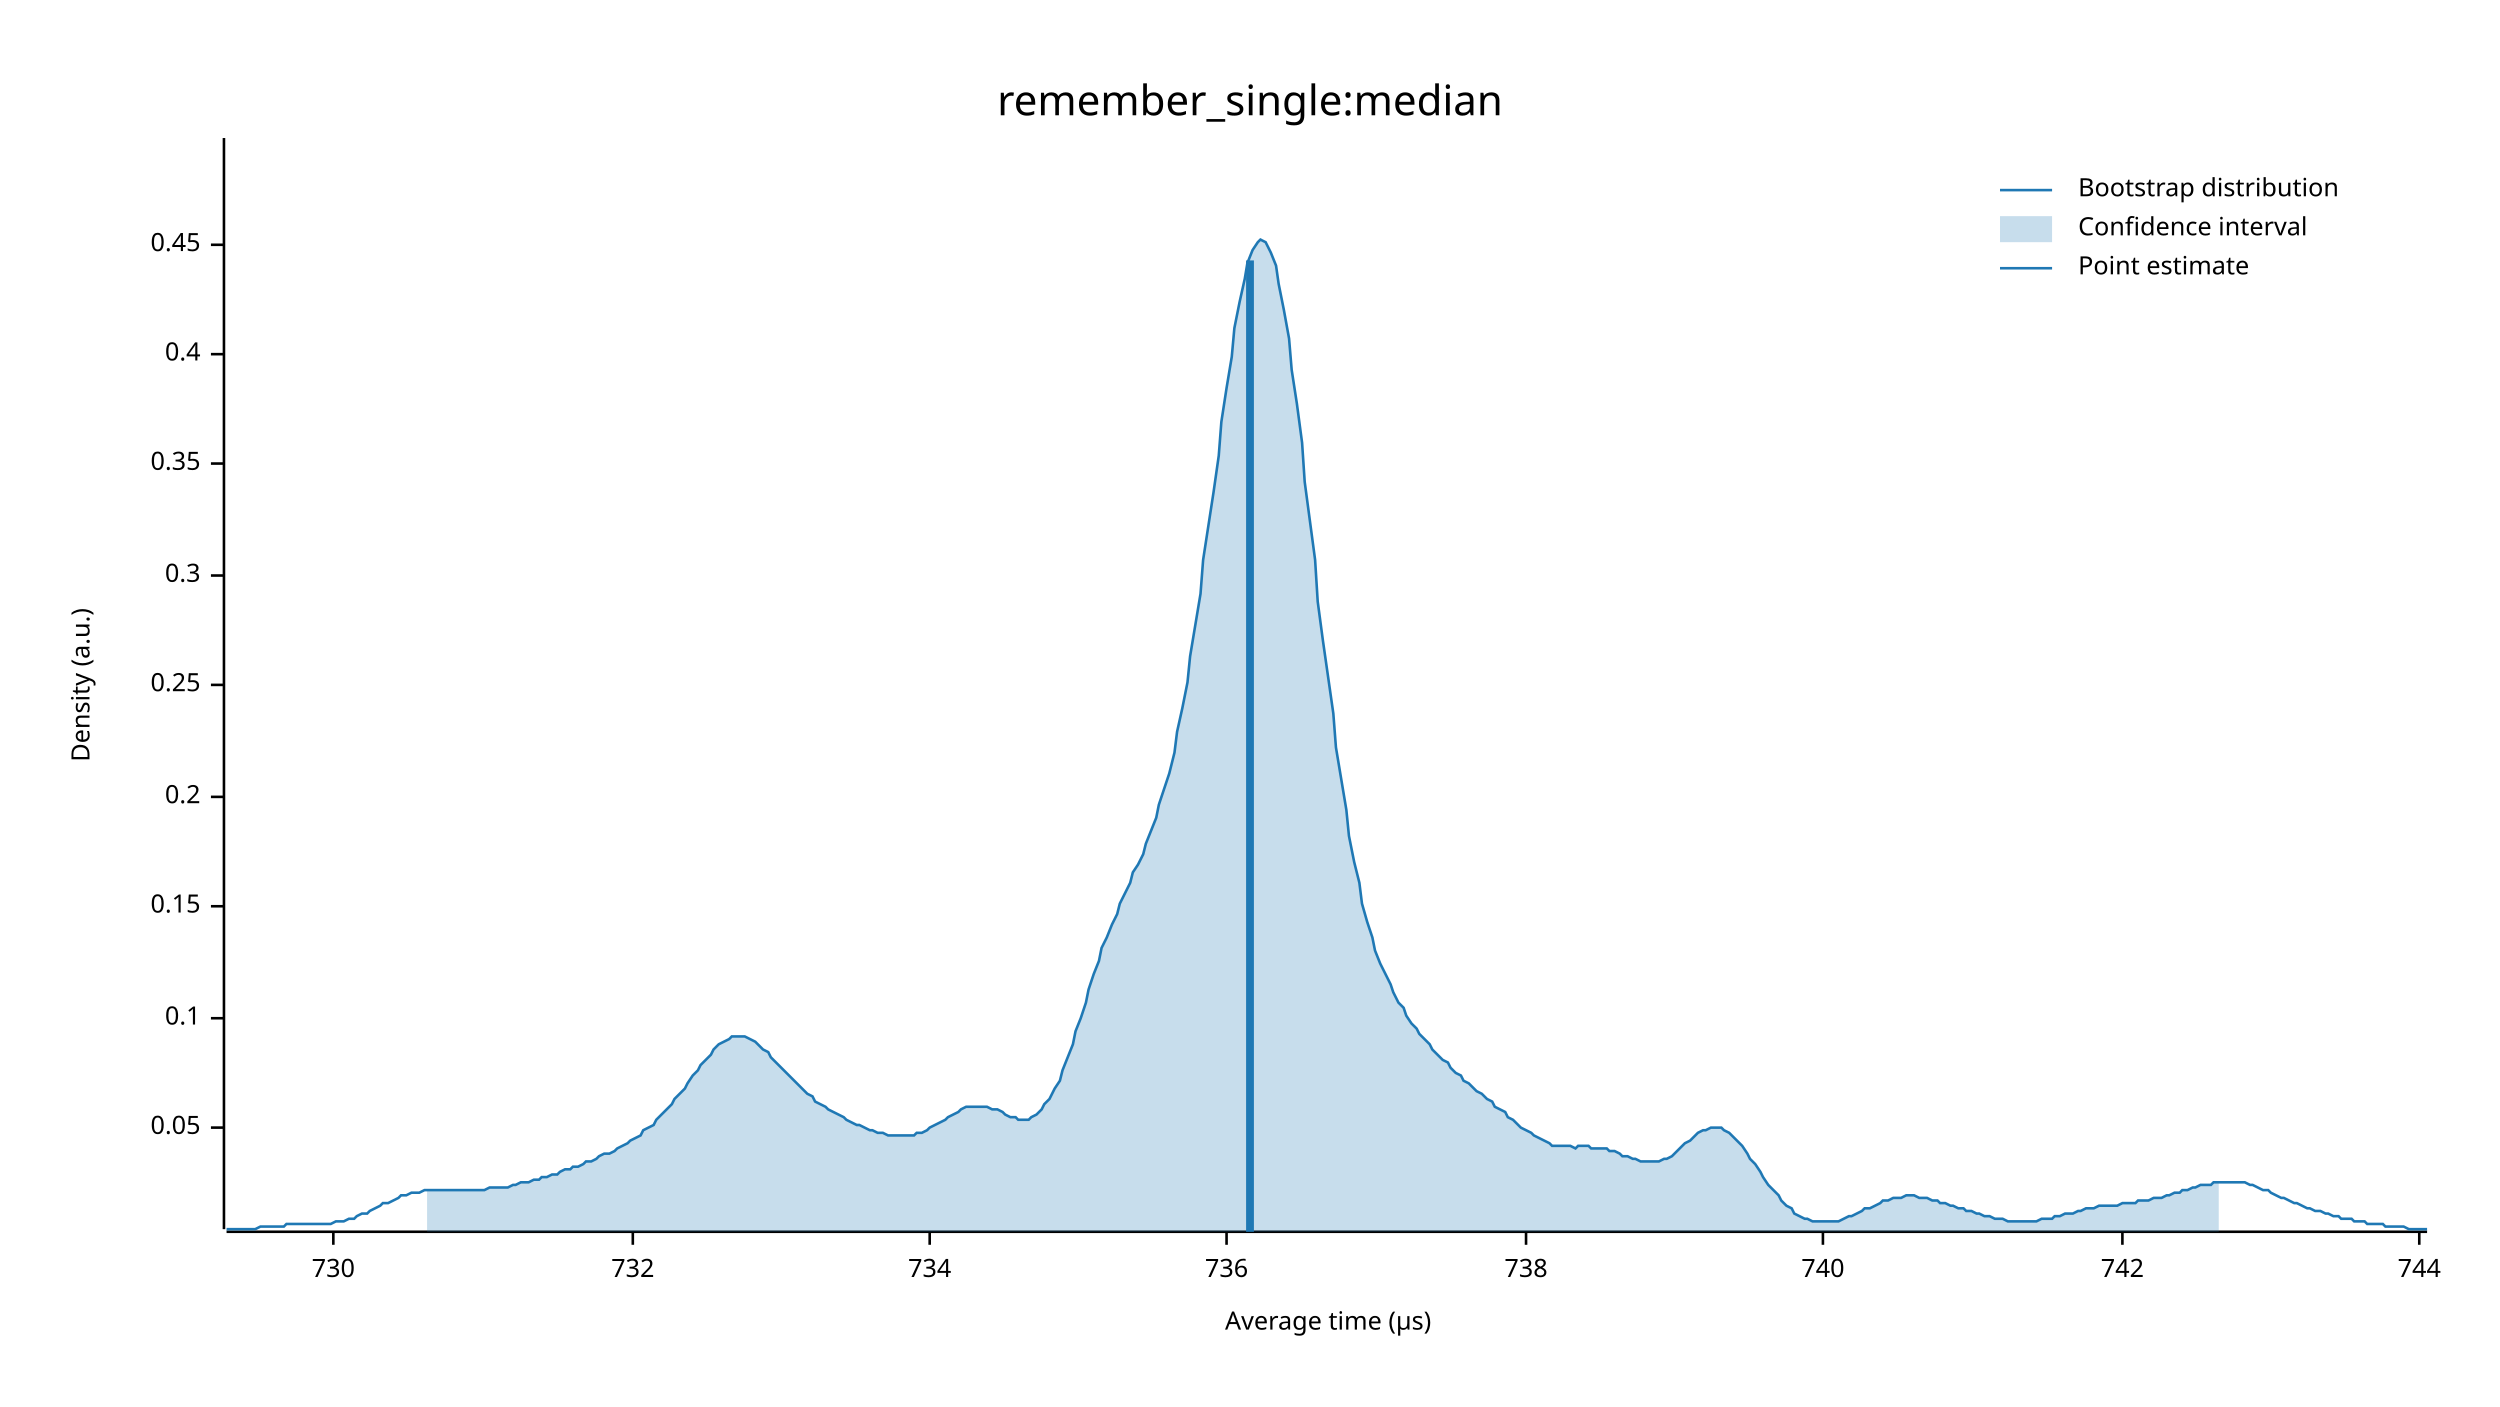
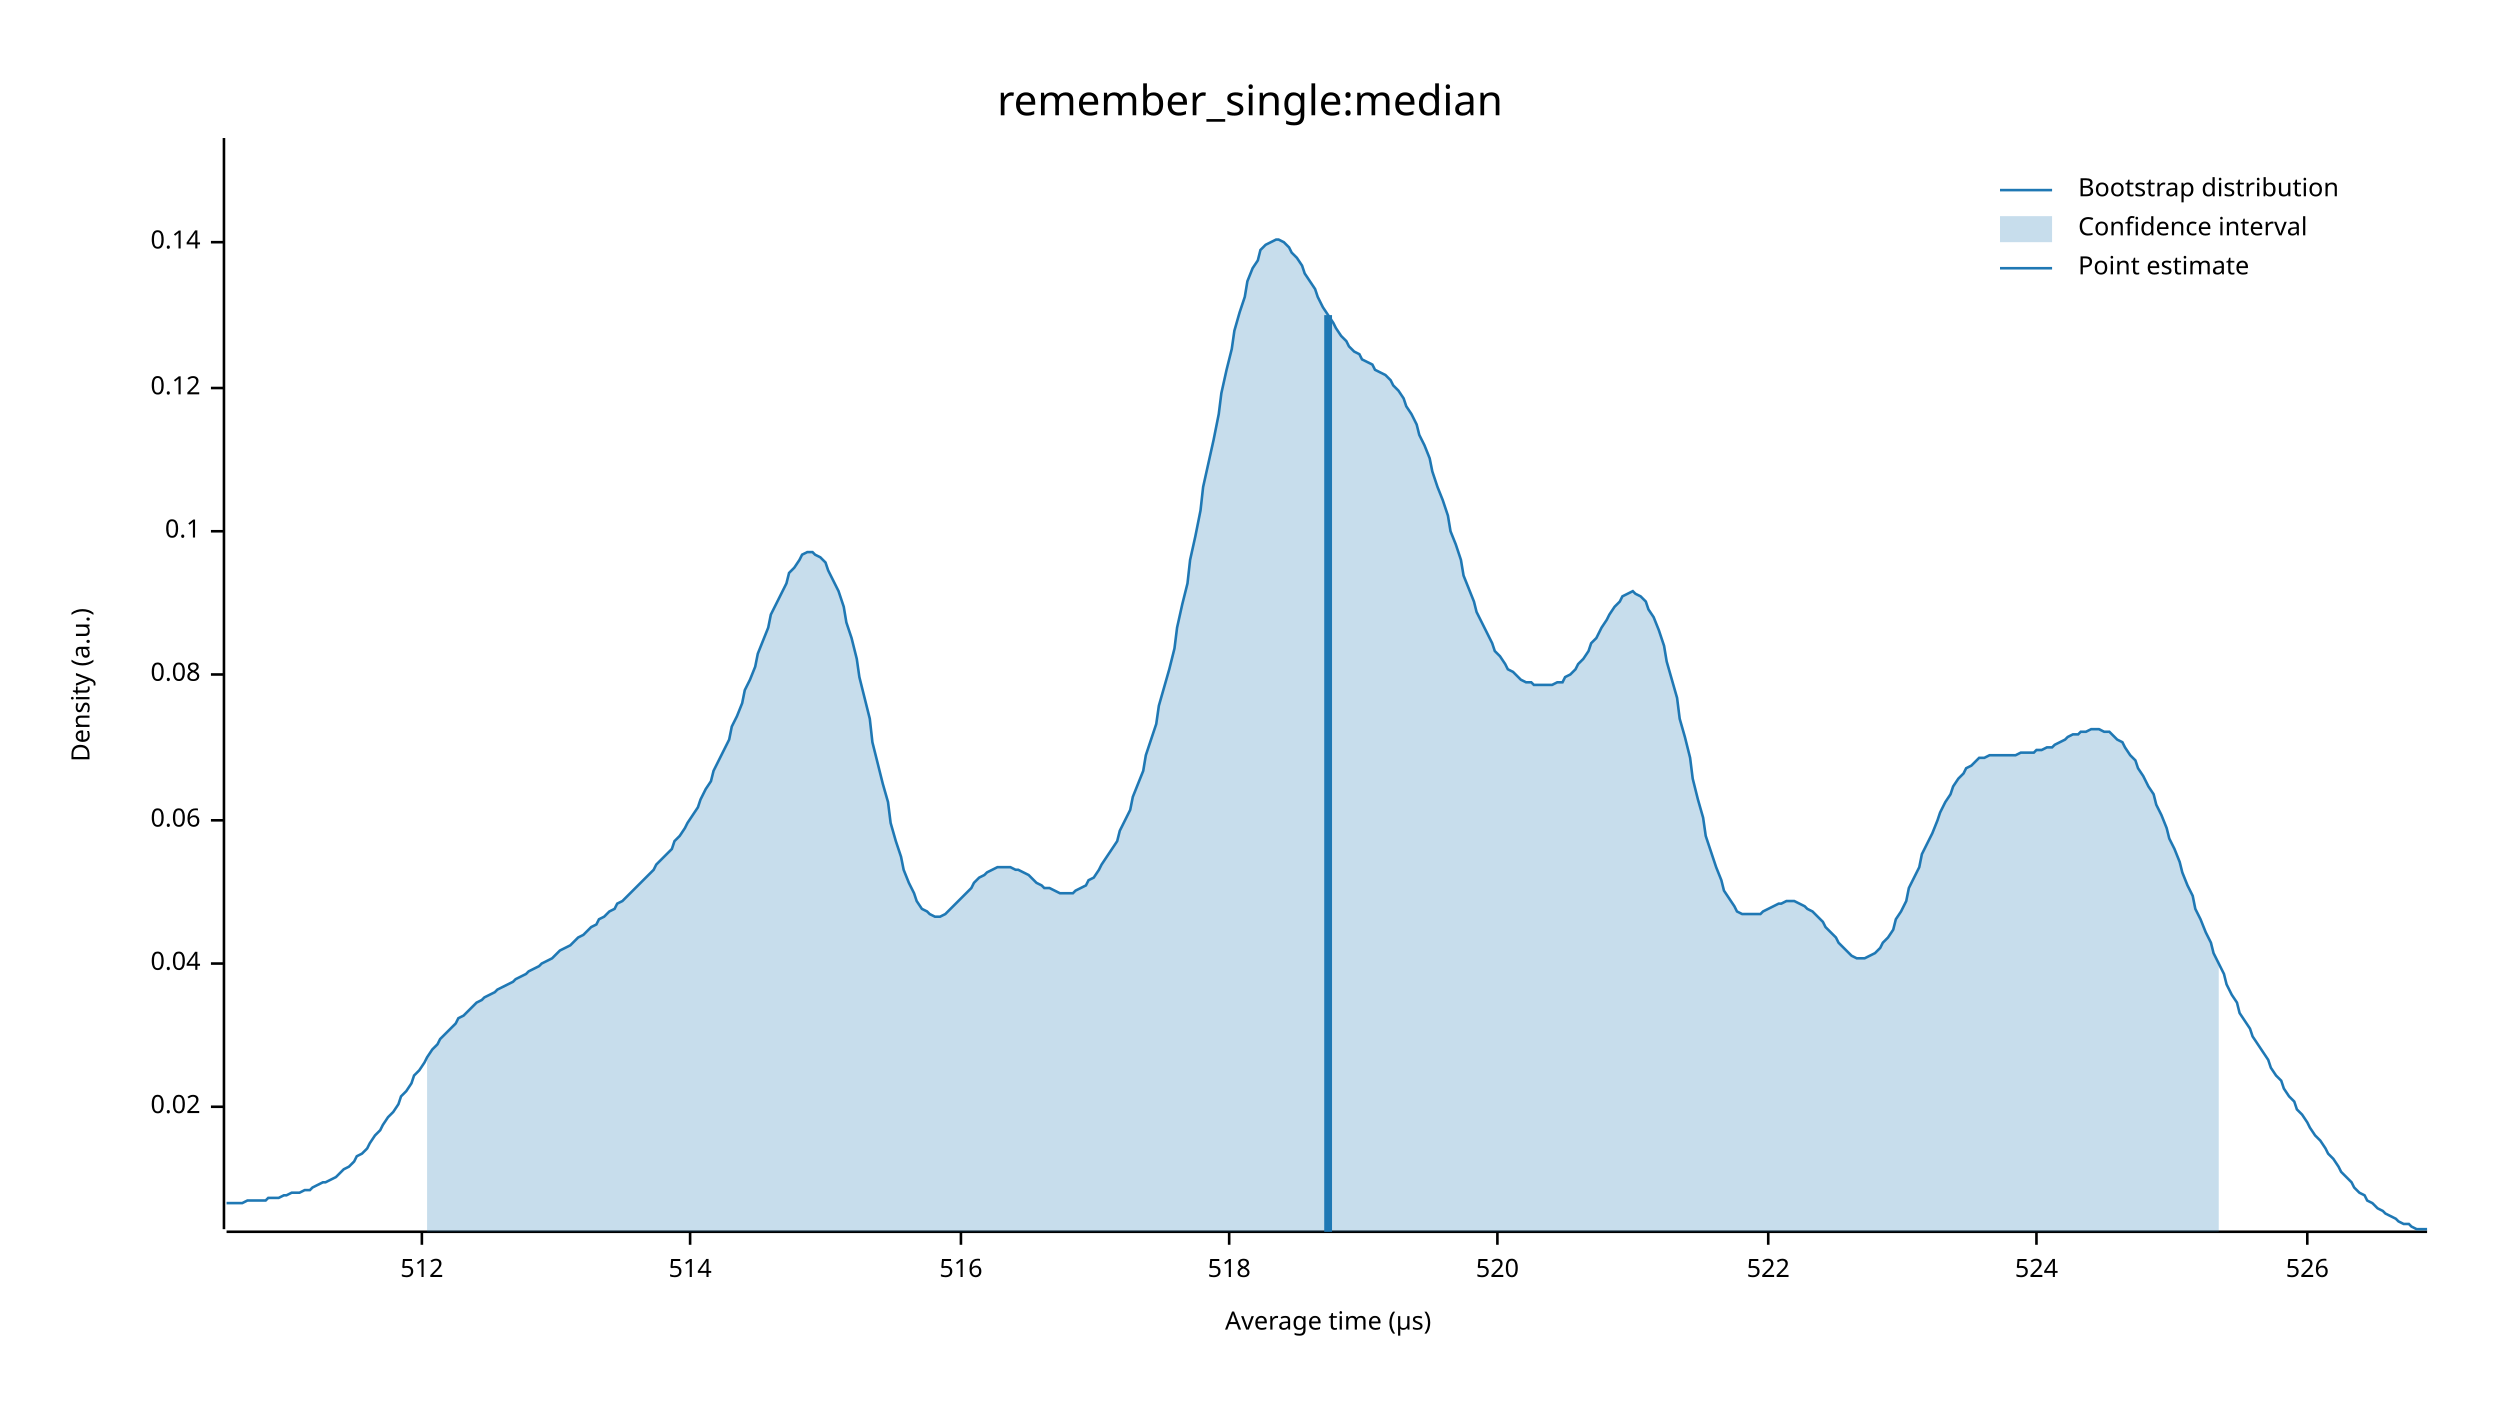
<svg xmlns="http://www.w3.org/2000/svg" width="960" height="540" viewBox="0 0 960 540">
  <text x="480" y="32" dy="0.76em" text-anchor="middle" font-family="sans-serif" font-size="16.129" opacity="1" fill="#000000">
remember_single:median
</text>
  <text x="27" y="263" dy="0.76em" text-anchor="middle" font-family="sans-serif" font-size="9.677" opacity="1" fill="#000000" transform="rotate(270, 27, 263)">
Density (a.u.)
</text>
  <text x="510" y="513" dy="-0.5ex" text-anchor="middle" font-family="sans-serif" font-size="9.677" opacity="1" fill="#000000">
Average time (µs)
</text>
  <polyline fill="none" opacity="1" stroke="#000000" stroke-width="1" points="86,53 86,472 " />
-   <text x="77" y="433" dy="0.5ex" text-anchor="end" font-family="sans-serif" font-size="9.677" opacity="1" fill="#000000">
- 0.05
+   <text x="77" y="425" dy="0.5ex" text-anchor="end" font-family="sans-serif" font-size="9.677" opacity="1" fill="#000000">
+ 0.02
</text>
-   <polyline fill="none" opacity="1" stroke="#000000" stroke-width="1" points="81,433 86,433 " />
-   <text x="77" y="391" dy="0.5ex" text-anchor="end" font-family="sans-serif" font-size="9.677" opacity="1" fill="#000000">
+   <polyline fill="none" opacity="1" stroke="#000000" stroke-width="1" points="81,425 86,425 " />
+   <text x="77" y="370" dy="0.5ex" text-anchor="end" font-family="sans-serif" font-size="9.677" opacity="1" fill="#000000">
+ 0.04
+ </text>
+   <polyline fill="none" opacity="1" stroke="#000000" stroke-width="1" points="81,370 86,370 " />
+   <text x="77" y="315" dy="0.5ex" text-anchor="end" font-family="sans-serif" font-size="9.677" opacity="1" fill="#000000">
+ 0.06
+ </text>
+   <polyline fill="none" opacity="1" stroke="#000000" stroke-width="1" points="81,315 86,315 " />
+   <text x="77" y="259" dy="0.5ex" text-anchor="end" font-family="sans-serif" font-size="9.677" opacity="1" fill="#000000">
+ 0.08
+ </text>
+   <polyline fill="none" opacity="1" stroke="#000000" stroke-width="1" points="81,259 86,259 " />
+   <text x="77" y="204" dy="0.5ex" text-anchor="end" font-family="sans-serif" font-size="9.677" opacity="1" fill="#000000">
0.1
</text>
-   <polyline fill="none" opacity="1" stroke="#000000" stroke-width="1" points="81,391 86,391 " />
-   <text x="77" y="348" dy="0.5ex" text-anchor="end" font-family="sans-serif" font-size="9.677" opacity="1" fill="#000000">
- 0.15
+   <polyline fill="none" opacity="1" stroke="#000000" stroke-width="1" points="81,204 86,204 " />
+   <text x="77" y="149" dy="0.5ex" text-anchor="end" font-family="sans-serif" font-size="9.677" opacity="1" fill="#000000">
+ 0.12
</text>
-   <polyline fill="none" opacity="1" stroke="#000000" stroke-width="1" points="81,348 86,348 " />
-   <text x="77" y="306" dy="0.5ex" text-anchor="end" font-family="sans-serif" font-size="9.677" opacity="1" fill="#000000">
- 0.2
+   <polyline fill="none" opacity="1" stroke="#000000" stroke-width="1" points="81,149 86,149 " />
+   <text x="77" y="93" dy="0.5ex" text-anchor="end" font-family="sans-serif" font-size="9.677" opacity="1" fill="#000000">
+ 0.14
</text>
-   <polyline fill="none" opacity="1" stroke="#000000" stroke-width="1" points="81,306 86,306 " />
-   <text x="77" y="263" dy="0.5ex" text-anchor="end" font-family="sans-serif" font-size="9.677" opacity="1" fill="#000000">
- 0.25
+   <polyline fill="none" opacity="1" stroke="#000000" stroke-width="1" points="81,93 86,93 " />
+   <polyline fill="none" opacity="1" stroke="#000000" stroke-width="1" points="87,473 932,473 " />
+   <text x="162" y="483" dy="0.76em" text-anchor="middle" font-family="sans-serif" font-size="9.677" opacity="1" fill="#000000">
+ 512
</text>
-   <polyline fill="none" opacity="1" stroke="#000000" stroke-width="1" points="81,263 86,263 " />
-   <text x="77" y="221" dy="0.5ex" text-anchor="end" font-family="sans-serif" font-size="9.677" opacity="1" fill="#000000">
- 0.3
+   <polyline fill="none" opacity="1" stroke="#000000" stroke-width="1" points="162,473 162,478 " />
+   <text x="265" y="483" dy="0.76em" text-anchor="middle" font-family="sans-serif" font-size="9.677" opacity="1" fill="#000000">
+ 514
</text>
-   <polyline fill="none" opacity="1" stroke="#000000" stroke-width="1" points="81,221 86,221 " />
-   <text x="77" y="178" dy="0.5ex" text-anchor="end" font-family="sans-serif" font-size="9.677" opacity="1" fill="#000000">
- 0.35
+   <polyline fill="none" opacity="1" stroke="#000000" stroke-width="1" points="265,473 265,478 " />
+   <text x="369" y="483" dy="0.76em" text-anchor="middle" font-family="sans-serif" font-size="9.677" opacity="1" fill="#000000">
+ 516
</text>
-   <polyline fill="none" opacity="1" stroke="#000000" stroke-width="1" points="81,178 86,178 " />
-   <text x="77" y="136" dy="0.5ex" text-anchor="end" font-family="sans-serif" font-size="9.677" opacity="1" fill="#000000">
- 0.4
+   <polyline fill="none" opacity="1" stroke="#000000" stroke-width="1" points="369,473 369,478 " />
+   <text x="472" y="483" dy="0.76em" text-anchor="middle" font-family="sans-serif" font-size="9.677" opacity="1" fill="#000000">
+ 518
</text>
-   <polyline fill="none" opacity="1" stroke="#000000" stroke-width="1" points="81,136 86,136 " />
-   <text x="77" y="94" dy="0.5ex" text-anchor="end" font-family="sans-serif" font-size="9.677" opacity="1" fill="#000000">
- 0.45
+   <polyline fill="none" opacity="1" stroke="#000000" stroke-width="1" points="472,473 472,478 " />
+   <text x="575" y="483" dy="0.76em" text-anchor="middle" font-family="sans-serif" font-size="9.677" opacity="1" fill="#000000">
+ 520
</text>
-   <polyline fill="none" opacity="1" stroke="#000000" stroke-width="1" points="81,94 86,94 " />
-   <polyline fill="none" opacity="1" stroke="#000000" stroke-width="1" points="87,473 932,473 " />
-   <text x="128" y="483" dy="0.76em" text-anchor="middle" font-family="sans-serif" font-size="9.677" opacity="1" fill="#000000">
- 730
+   <polyline fill="none" opacity="1" stroke="#000000" stroke-width="1" points="575,473 575,478 " />
+   <text x="679" y="483" dy="0.76em" text-anchor="middle" font-family="sans-serif" font-size="9.677" opacity="1" fill="#000000">
+ 522
</text>
-   <polyline fill="none" opacity="1" stroke="#000000" stroke-width="1" points="128,473 128,478 " />
-   <text x="243" y="483" dy="0.76em" text-anchor="middle" font-family="sans-serif" font-size="9.677" opacity="1" fill="#000000">
- 732
+   <polyline fill="none" opacity="1" stroke="#000000" stroke-width="1" points="679,473 679,478 " />
+   <text x="782" y="483" dy="0.76em" text-anchor="middle" font-family="sans-serif" font-size="9.677" opacity="1" fill="#000000">
+ 524
</text>
-   <polyline fill="none" opacity="1" stroke="#000000" stroke-width="1" points="243,473 243,478 " />
-   <text x="357" y="483" dy="0.76em" text-anchor="middle" font-family="sans-serif" font-size="9.677" opacity="1" fill="#000000">
- 734
+   <polyline fill="none" opacity="1" stroke="#000000" stroke-width="1" points="782,473 782,478 " />
+   <text x="886" y="483" dy="0.76em" text-anchor="middle" font-family="sans-serif" font-size="9.677" opacity="1" fill="#000000">
+ 526
</text>
-   <polyline fill="none" opacity="1" stroke="#000000" stroke-width="1" points="357,473 357,478 " />
-   <text x="471" y="483" dy="0.76em" text-anchor="middle" font-family="sans-serif" font-size="9.677" opacity="1" fill="#000000">
- 736
- </text>
-   <polyline fill="none" opacity="1" stroke="#000000" stroke-width="1" points="471,473 471,478 " />
-   <text x="586" y="483" dy="0.76em" text-anchor="middle" font-family="sans-serif" font-size="9.677" opacity="1" fill="#000000">
- 738
- </text>
-   <polyline fill="none" opacity="1" stroke="#000000" stroke-width="1" points="586,473 586,478 " />
-   <text x="700" y="483" dy="0.76em" text-anchor="middle" font-family="sans-serif" font-size="9.677" opacity="1" fill="#000000">
- 740
- </text>
-   <polyline fill="none" opacity="1" stroke="#000000" stroke-width="1" points="700,473 700,478 " />
-   <text x="815" y="483" dy="0.76em" text-anchor="middle" font-family="sans-serif" font-size="9.677" opacity="1" fill="#000000">
- 742
- </text>
-   <polyline fill="none" opacity="1" stroke="#000000" stroke-width="1" points="815,473 815,478 " />
-   <text x="929" y="483" dy="0.76em" text-anchor="middle" font-family="sans-serif" font-size="9.677" opacity="1" fill="#000000">
- 744
- </text>
-   <polyline fill="none" opacity="1" stroke="#000000" stroke-width="1" points="929,473 929,478 " />
-   <polyline fill="none" opacity="1" stroke="#1F78B4" stroke-width="1" points="87,472 88,472 90,472 92,472 93,472 95,472 97,472 98,472 100,471 102,471 103,471 105,471 107,471 109,471 110,470 112,470 114,470 115,470 117,470 119,470 120,470 122,470 124,470 125,470 127,470 129,469 131,469 132,469 134,468 136,468 137,467 139,466 141,466 142,465 144,464 146,463 147,462 149,462 151,461 153,460 154,459 156,459 158,458 159,458 161,458 163,457 164,457 166,457 168,457 169,457 171,457 173,457 175,457 176,457 178,457 180,457 181,457 183,457 185,457 186,457 188,456 190,456 191,456 193,456 195,456 197,455 198,455 200,454 202,454 203,454 205,453 207,453 208,452 210,452 212,451 214,451 215,450 217,449 219,449 220,448 222,448 224,447 225,446 227,446 229,445 230,444 232,443 234,443 236,442 237,441 239,440 241,439 242,438 244,437 246,436 247,434 249,433 251,432 252,430 254,428 256,426 258,424 259,422 261,420 263,418 264,416 266,413 268,411 269,409 271,407 273,405 274,403 276,401 278,400 280,399 281,398 283,398 285,398 286,398 288,399 290,400 291,401 293,403 295,404 296,406 298,408 300,410 302,412 303,413 305,415 307,417 308,418 310,420 312,421 313,423 315,424 317,425 318,426 320,427 322,428 324,429 325,430 327,431 329,432 330,432 332,433 334,434 335,434 337,435 339,435 341,436 342,436 344,436 346,436 347,436 349,436 351,436 352,435 354,435 356,434 357,433 359,432 361,431 363,430 364,429 366,428 368,427 369,426 371,425 373,425 374,425 376,425 378,425 379,425 381,426 383,426 385,427 386,428 388,429 390,429 391,430 393,430 395,430 396,429 398,428 400,426 401,424 403,422 405,418 407,415 408,411 410,406 412,401 413,396 415,391 417,385 418,380 420,374 422,369 423,364 425,360 427,355 429,351 430,347 432,343 434,339 435,335 437,332 439,328 440,324 442,319 444,314 445,309 447,303 449,297 451,289 452,281 454,272 456,262 457,252 459,240 461,228 462,215 464,202 466,189 468,175 469,162 471,149 473,137 474,126 476,116 478,107 479,101 481,96 483,93 484,92 486,93 488,97 490,102 491,109 493,119 495,130 496,142 498,155 500,170 501,185 503,200 505,215 506,231 508,246 510,260 512,274 513,287 515,299 517,311 518,321 520,331 522,339 523,347 525,354 527,360 528,365 530,370 532,374 534,378 535,381 537,385 539,387 540,390 542,393 544,395 545,397 547,399 549,401 550,403 552,405 554,407 556,408 557,410 559,412 561,413 562,415 564,416 566,418 567,419 569,420 571,422 573,423 574,425 576,426 578,427 579,429 581,430 583,432 584,433 586,434 588,435 589,436 591,437 593,438 595,439 596,440 598,440 600,440 601,440 603,440 605,441 606,440 608,440 610,440 611,441 613,441 615,441 617,441 618,442 620,442 622,443 623,444 625,444 627,445 628,445 630,446 632,446 633,446 635,446 637,446 639,445 640,445 642,444 644,442 645,441 647,439 649,438 650,437 652,435 654,434 655,434 657,433 659,433 661,433 662,434 664,435 666,437 667,438 669,440 671,443 672,445 674,447 676,450 677,452 679,455 681,457 683,459 684,461 686,463 688,464 689,466 691,467 693,468 694,468 696,469 698,469 700,469 701,469 703,469 705,469 706,469 708,468 710,467 711,467 713,466 715,465 716,464 718,464 720,463 722,462 723,461 725,461 727,460 728,460 730,460 732,459 733,459 735,459 737,460 738,460 740,460 742,461 744,461 745,462 747,462 749,463 750,463 752,464 754,464 755,465 757,465 759,466 760,466 762,467 764,467 766,468 767,468 769,468 771,469 772,469 774,469 776,469 777,469 779,469 781,469 782,469 784,468 786,468 788,468 789,467 791,467 793,466 794,466 796,466 798,465 799,465 801,464 803,464 804,464 806,463 808,463 810,463 811,463 813,463 815,462 816,462 818,462 820,462 821,461 823,461 825,461 827,460 828,460 830,460 832,459 833,459 835,458 837,458 838,457 840,457 842,456 843,456 845,455 847,455 849,455 850,454 852,454 854,454 855,454 857,454 859,454 860,454 862,454 864,455 865,455 867,456 869,457 871,457 872,458 874,459 876,460 877,460 879,461 881,462 882,462 884,463 886,464 887,464 889,465 891,465 893,466 894,466 896,467 898,467 899,468 901,468 903,468 904,469 906,469 908,469 909,470 911,470 913,470 915,470 916,471 918,471 920,471 921,471 923,471 925,472 926,472 928,472 930,472 932,472 " />
-   <polygon opacity="0.25" fill="#1F78B4" points="164,457 166,457 168,457 169,457 171,457 173,457 175,457 176,457 178,457 180,457 181,457 183,457 185,457 186,457 188,456 190,456 191,456 193,456 195,456 197,455 198,455 200,454 202,454 203,454 205,453 207,453 208,452 210,452 212,451 214,451 215,450 217,449 219,449 220,448 222,448 224,447 225,446 227,446 229,445 230,444 232,443 234,443 236,442 237,441 239,440 241,439 242,438 244,437 246,436 247,434 249,433 251,432 252,430 254,428 256,426 258,424 259,422 261,420 263,418 264,416 266,413 268,411 269,409 271,407 273,405 274,403 276,401 278,400 280,399 281,398 283,398 285,398 286,398 288,399 290,400 291,401 293,403 295,404 296,406 298,408 300,410 302,412 303,413 305,415 307,417 308,418 310,420 312,421 313,423 315,424 317,425 318,426 320,427 322,428 324,429 325,430 327,431 329,432 330,432 332,433 334,434 335,434 337,435 339,435 341,436 342,436 344,436 346,436 347,436 349,436 351,436 352,435 354,435 356,434 357,433 359,432 361,431 363,430 364,429 366,428 368,427 369,426 371,425 373,425 374,425 376,425 378,425 379,425 381,426 383,426 385,427 386,428 388,429 390,429 391,430 393,430 395,430 396,429 398,428 400,426 401,424 403,422 405,418 407,415 408,411 410,406 412,401 413,396 415,391 417,385 418,380 420,374 422,369 423,364 425,360 427,355 429,351 430,347 432,343 434,339 435,335 437,332 439,328 440,324 442,319 444,314 445,309 447,303 449,297 451,289 452,281 454,272 456,262 457,252 459,240 461,228 462,215 464,202 466,189 468,175 469,162 471,149 473,137 474,126 476,116 478,107 479,101 481,96 483,93 484,92 486,93 488,97 490,102 491,109 493,119 495,130 496,142 498,155 500,170 501,185 503,200 505,215 506,231 508,246 510,260 512,274 513,287 515,299 517,311 518,321 520,331 522,339 523,347 525,354 527,360 528,365 530,370 532,374 534,378 535,381 537,385 539,387 540,390 542,393 544,395 545,397 547,399 549,401 550,403 552,405 554,407 556,408 557,410 559,412 561,413 562,415 564,416 566,418 567,419 569,420 571,422 573,423 574,425 576,426 578,427 579,429 581,430 583,432 584,433 586,434 588,435 589,436 591,437 593,438 595,439 596,440 598,440 600,440 601,440 603,440 605,441 606,440 608,440 610,440 611,441 613,441 615,441 617,441 618,442 620,442 622,443 623,444 625,444 627,445 628,445 630,446 632,446 633,446 635,446 637,446 639,445 640,445 642,444 644,442 645,441 647,439 649,438 650,437 652,435 654,434 655,434 657,433 659,433 661,433 662,434 664,435 666,437 667,438 669,440 671,443 672,445 674,447 676,450 677,452 679,455 681,457 683,459 684,461 686,463 688,464 689,466 691,467 693,468 694,468 696,469 698,469 700,469 701,469 703,469 705,469 706,469 708,468 710,467 711,467 713,466 715,465 716,464 718,464 720,463 722,462 723,461 725,461 727,460 728,460 730,460 732,459 733,459 735,459 737,460 738,460 740,460 742,461 744,461 745,462 747,462 749,463 750,463 752,464 754,464 755,465 757,465 759,466 760,466 762,467 764,467 766,468 767,468 769,468 771,469 772,469 774,469 776,469 777,469 779,469 781,469 782,469 784,468 786,468 788,468 789,467 791,467 793,466 794,466 796,466 798,465 799,465 801,464 803,464 804,464 806,463 808,463 810,463 811,463 813,463 815,462 816,462 818,462 820,462 821,461 823,461 825,461 827,460 828,460 830,460 832,459 833,459 835,458 837,458 838,457 840,457 842,456 843,456 845,455 847,455 849,455 850,454 852,454 852,473 164,473 " />
-   <polyline fill="none" opacity="1" stroke="#1F78B4" stroke-width="3" points="480,473 480,100 " />
+   <polyline fill="none" opacity="1" stroke="#000000" stroke-width="1" points="886,473 886,478 " />
+   <polyline fill="none" opacity="1" stroke="#1F78B4" stroke-width="1" points="87,462 88,462 90,462 92,462 93,462 95,461 97,461 98,461 100,461 102,461 103,460 105,460 107,460 109,459 110,459 112,458 114,458 115,458 117,457 119,457 120,456 122,455 124,454 125,454 127,453 129,452 131,450 132,449 134,448 136,446 137,444 139,443 141,441 142,439 144,436 146,434 147,432 149,429 151,427 153,424 154,421 156,419 158,416 159,413 161,411 163,408 164,406 166,403 168,401 169,399 171,397 173,395 175,393 176,391 178,390 180,388 181,387 183,385 185,384 186,383 188,382 190,381 191,380 193,379 195,378 197,377 198,376 200,375 202,374 203,373 205,372 207,371 208,370 210,369 212,368 214,366 215,365 217,364 219,363 220,362 222,360 224,359 225,358 227,356 229,355 230,353 232,352 234,350 236,349 237,347 239,346 241,344 242,343 244,341 246,339 247,338 249,336 251,334 252,332 254,330 256,328 258,326 259,323 261,321 263,318 264,316 266,313 268,310 269,307 271,303 273,300 274,296 276,292 278,288 280,284 281,279 283,275 285,270 286,265 288,261 290,256 291,251 293,246 295,241 296,236 298,232 300,228 302,224 303,220 305,218 307,215 308,213 310,212 312,212 313,213 315,214 317,216 318,219 320,223 322,227 324,233 325,239 327,245 329,253 330,260 332,268 334,276 335,285 337,293 339,301 341,308 342,316 344,323 346,329 347,334 349,339 351,343 352,346 354,349 356,350 357,351 359,352 361,352 363,351 364,350 366,348 368,346 369,345 371,343 373,341 374,339 376,337 378,336 379,335 381,334 383,333 385,333 386,333 388,333 390,334 391,334 393,335 395,336 396,337 398,339 400,340 401,341 403,341 405,342 407,343 408,343 410,343 412,343 413,342 415,341 417,340 418,338 420,337 422,334 423,332 425,329 427,326 429,323 430,319 432,315 434,311 435,306 437,301 439,296 440,290 442,284 444,278 445,271 447,264 449,257 451,249 452,241 454,232 456,224 457,215 459,206 461,196 462,187 464,178 466,169 468,159 469,151 471,142 473,134 474,127 476,120 478,114 479,108 481,103 483,100 484,96 486,94 488,93 490,92 491,92 493,93 495,95 496,97 498,99 500,102 501,105 503,108 505,111 506,114 508,118 510,121 512,124 513,126 515,129 517,131 518,133 520,135 522,136 523,138 525,139 527,140 528,142 530,143 532,144 534,146 535,148 537,150 539,153 540,156 542,159 544,163 545,167 547,171 549,176 550,181 552,187 554,192 556,198 557,204 559,209 561,215 562,221 564,226 566,231 567,235 569,239 571,243 573,247 574,250 576,252 578,255 579,257 581,258 583,260 584,261 586,262 588,262 589,263 591,263 593,263 595,263 596,263 598,262 600,262 601,260 603,259 605,257 606,255 608,253 610,250 611,247 613,245 615,241 617,238 618,236 620,233 622,231 623,229 625,228 627,227 628,228 630,229 632,231 633,234 635,237 637,242 639,248 640,254 642,261 644,268 645,276 647,283 649,291 650,299 652,307 654,314 655,321 657,327 659,333 661,338 662,342 664,345 666,348 667,350 669,351 671,351 672,351 674,351 676,351 677,350 679,349 681,348 683,347 684,347 686,346 688,346 689,346 691,347 693,348 694,349 696,350 698,352 700,354 701,356 703,358 705,360 706,362 708,364 710,366 711,367 713,368 715,368 716,368 718,367 720,366 722,364 723,362 725,360 727,357 728,353 730,350 732,346 733,341 735,337 737,333 738,328 740,324 742,320 744,315 745,312 747,308 749,305 750,302 752,299 754,297 755,295 757,294 759,292 760,291 762,291 764,290 766,290 767,290 769,290 771,290 772,290 774,290 776,289 777,289 779,289 781,289 782,288 784,288 786,287 788,287 789,286 791,285 793,284 794,283 796,282 798,282 799,281 801,281 803,280 804,280 806,280 808,281 810,281 811,282 813,284 815,285 816,287 818,290 820,292 821,295 823,298 825,302 827,305 828,309 830,313 832,318 833,322 835,326 837,331 838,335 840,340 842,344 843,349 845,353 847,358 849,362 850,366 852,370 854,374 855,378 857,382 859,385 860,389 862,392 864,395 865,398 867,401 869,404 871,407 872,410 874,413 876,415 877,418 879,421 881,423 882,426 884,428 886,431 887,433 889,436 891,438 893,441 894,443 896,445 898,448 899,450 901,452 903,454 904,456 906,458 908,459 909,461 911,462 913,464 915,465 916,466 918,467 920,468 921,469 923,470 925,470 926,471 928,472 930,472 932,472 " />
+   <polygon opacity="0.25" fill="#1F78B4" points="164,406 166,403 168,401 169,399 171,397 173,395 175,393 176,391 178,390 180,388 181,387 183,385 185,384 186,383 188,382 190,381 191,380 193,379 195,378 197,377 198,376 200,375 202,374 203,373 205,372 207,371 208,370 210,369 212,368 214,366 215,365 217,364 219,363 220,362 222,360 224,359 225,358 227,356 229,355 230,353 232,352 234,350 236,349 237,347 239,346 241,344 242,343 244,341 246,339 247,338 249,336 251,334 252,332 254,330 256,328 258,326 259,323 261,321 263,318 264,316 266,313 268,310 269,307 271,303 273,300 274,296 276,292 278,288 280,284 281,279 283,275 285,270 286,265 288,261 290,256 291,251 293,246 295,241 296,236 298,232 300,228 302,224 303,220 305,218 307,215 308,213 310,212 312,212 313,213 315,214 317,216 318,219 320,223 322,227 324,233 325,239 327,245 329,253 330,260 332,268 334,276 335,285 337,293 339,301 341,308 342,316 344,323 346,329 347,334 349,339 351,343 352,346 354,349 356,350 357,351 359,352 361,352 363,351 364,350 366,348 368,346 369,345 371,343 373,341 374,339 376,337 378,336 379,335 381,334 383,333 385,333 386,333 388,333 390,334 391,334 393,335 395,336 396,337 398,339 400,340 401,341 403,341 405,342 407,343 408,343 410,343 412,343 413,342 415,341 417,340 418,338 420,337 422,334 423,332 425,329 427,326 429,323 430,319 432,315 434,311 435,306 437,301 439,296 440,290 442,284 444,278 445,271 447,264 449,257 451,249 452,241 454,232 456,224 457,215 459,206 461,196 462,187 464,178 466,169 468,159 469,151 471,142 473,134 474,127 476,120 478,114 479,108 481,103 483,100 484,96 486,94 488,93 490,92 491,92 493,93 495,95 496,97 498,99 500,102 501,105 503,108 505,111 506,114 508,118 510,121 512,124 513,126 515,129 517,131 518,133 520,135 522,136 523,138 525,139 527,140 528,142 530,143 532,144 534,146 535,148 537,150 539,153 540,156 542,159 544,163 545,167 547,171 549,176 550,181 552,187 554,192 556,198 557,204 559,209 561,215 562,221 564,226 566,231 567,235 569,239 571,243 573,247 574,250 576,252 578,255 579,257 581,258 583,260 584,261 586,262 588,262 589,263 591,263 593,263 595,263 596,263 598,262 600,262 601,260 603,259 605,257 606,255 608,253 610,250 611,247 613,245 615,241 617,238 618,236 620,233 622,231 623,229 625,228 627,227 628,228 630,229 632,231 633,234 635,237 637,242 639,248 640,254 642,261 644,268 645,276 647,283 649,291 650,299 652,307 654,314 655,321 657,327 659,333 661,338 662,342 664,345 666,348 667,350 669,351 671,351 672,351 674,351 676,351 677,350 679,349 681,348 683,347 684,347 686,346 688,346 689,346 691,347 693,348 694,349 696,350 698,352 700,354 701,356 703,358 705,360 706,362 708,364 710,366 711,367 713,368 715,368 716,368 718,367 720,366 722,364 723,362 725,360 727,357 728,353 730,350 732,346 733,341 735,337 737,333 738,328 740,324 742,320 744,315 745,312 747,308 749,305 750,302 752,299 754,297 755,295 757,294 759,292 760,291 762,291 764,290 766,290 767,290 769,290 771,290 772,290 774,290 776,289 777,289 779,289 781,289 782,288 784,288 786,287 788,287 789,286 791,285 793,284 794,283 796,282 798,282 799,281 801,281 803,280 804,280 806,280 808,281 810,281 811,282 813,284 815,285 816,287 818,290 820,292 821,295 823,298 825,302 827,305 828,309 830,313 832,318 833,322 835,326 837,331 838,335 840,340 842,344 843,349 845,353 847,358 849,362 850,366 852,370 852,473 164,473 " />
+   <polyline fill="none" opacity="1" stroke="#1F78B4" stroke-width="3" points="510,473 510,121 " />
  <text x="798" y="68" dy="0.76em" text-anchor="start" font-family="sans-serif" font-size="9.677" opacity="1" fill="#000000">
Bootstrap distribution
</text>
  <text x="798" y="83" dy="0.76em" text-anchor="start" font-family="sans-serif" font-size="9.677" opacity="1" fill="#000000">
Confidence interval
</text>
  <text x="798" y="98" dy="0.76em" text-anchor="start" font-family="sans-serif" font-size="9.677" opacity="1" fill="#000000">
Point estimate
</text>
  <polyline fill="none" opacity="1" stroke="#1F78B4" stroke-width="1" points="768,73 788,73 " />
  <rect x="768" y="83" width="20" height="10" opacity="0.25" fill="#1F78B4" stroke="none" />
  <polyline fill="none" opacity="1" stroke="#1F78B4" stroke-width="1" points="768,103 788,103 " />
</svg>
